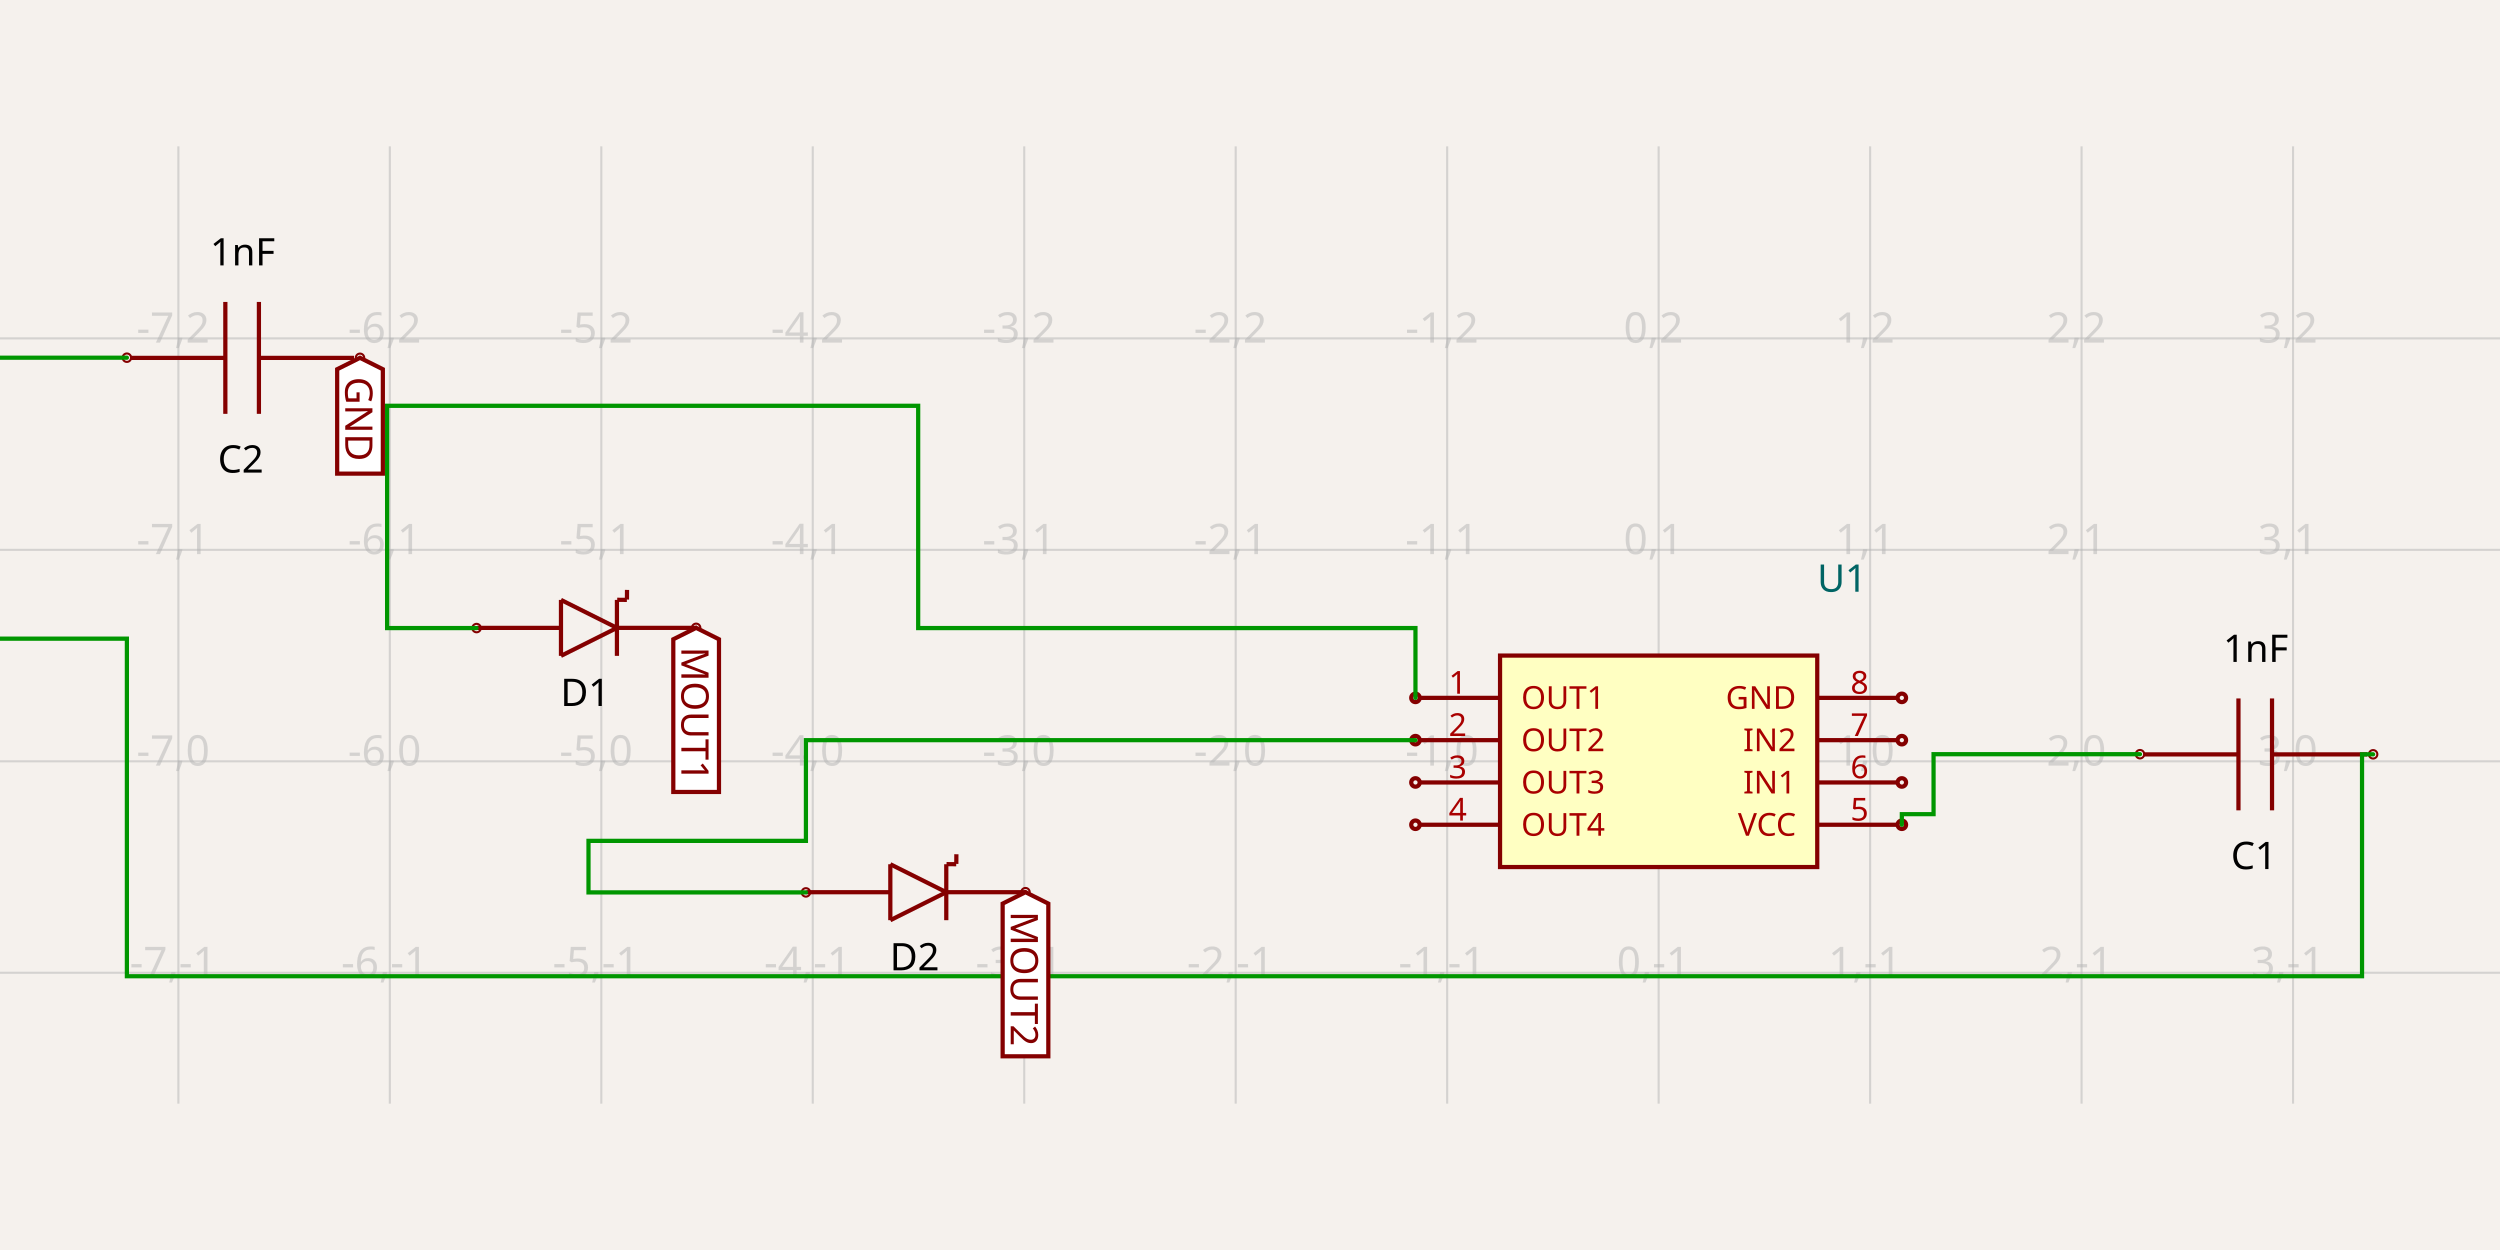
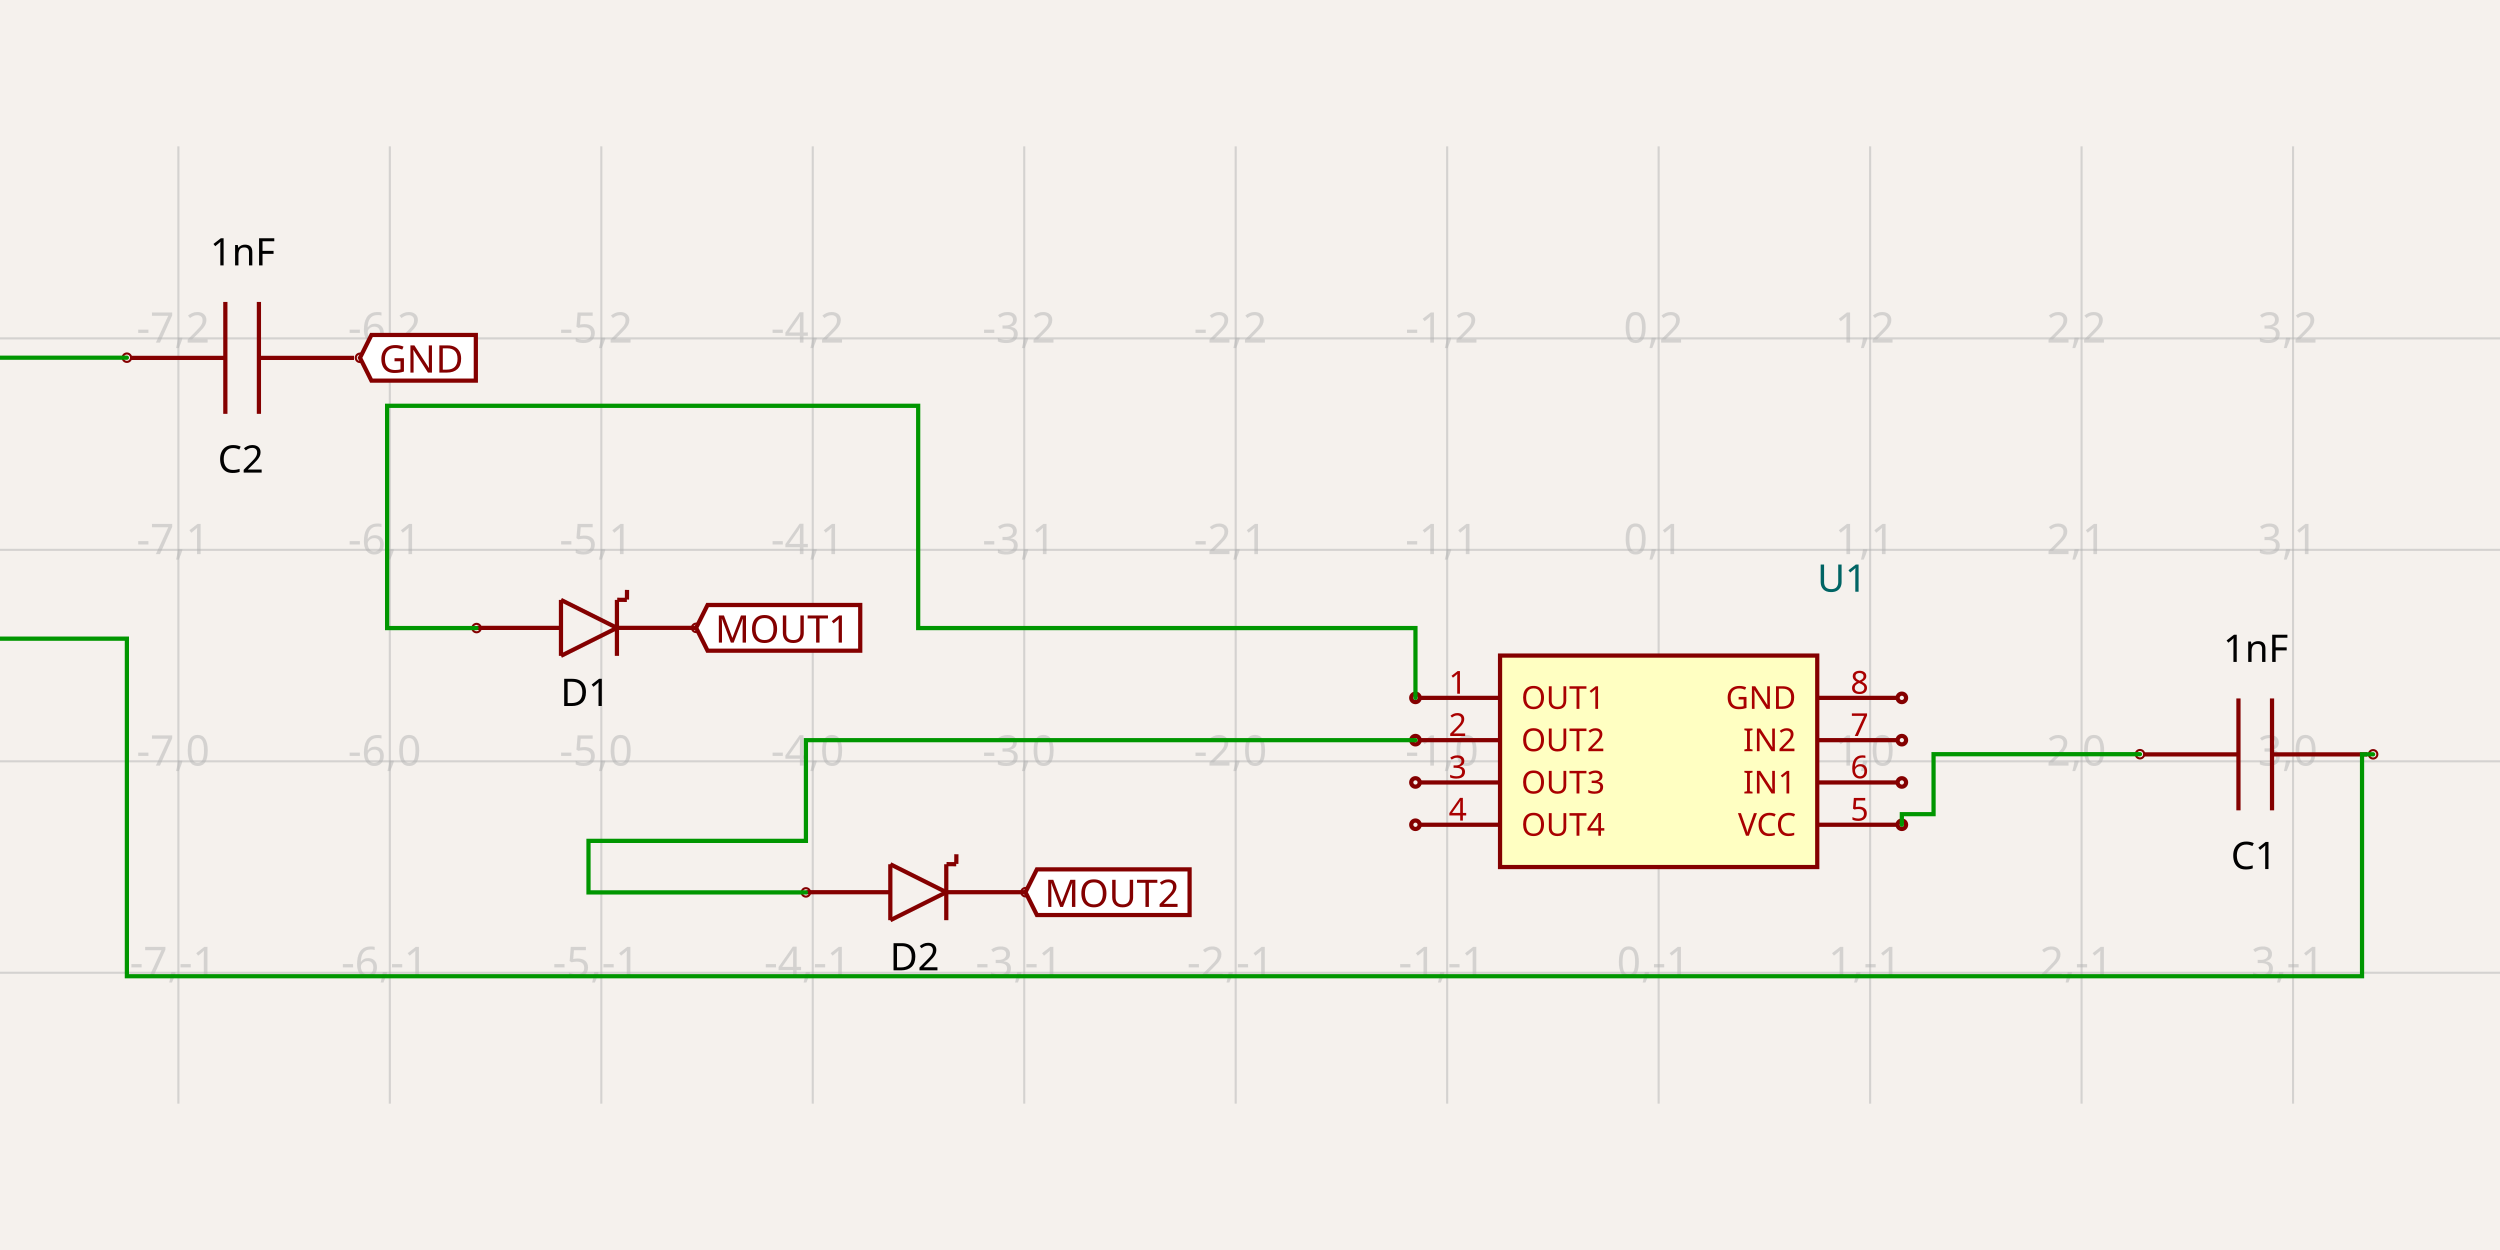
<svg xmlns="http://www.w3.org/2000/svg" width="1200" height="600" style="background-color: rgb(245, 241, 237)">
  <style>
              .boundary { fill: rgb(245, 241, 237); }
              .schematic-boundary { fill: none; stroke: #fff; }
              .component { fill: none; stroke: rgb(132, 0, 0); }
              .chip { fill: rgb(255, 255, 194); stroke: rgb(132, 0, 0); }
              .component-pin { fill: none; stroke: rgb(132, 0, 0); }
              .trace { stroke: rgb(0, 150, 0); }
              .text { font-family: sans-serif; fill: rgb(0, 150, 0); }
              .pin-number { fill: rgb(169, 0, 0); }
              .port-label { fill: rgb(0, 100, 100); }
              .component-name { fill: rgb(0, 100, 100); }
            </style>
  <rect class="boundary" x="0" y="0" width="1200" height="600" />
  <g class="grid">
    <line x1="85.62" y1="529.754" x2="85.62" y2="70.246" stroke="rgb(181, 181, 181)" stroke-width="1.015" stroke-opacity="0.5" />
    <line x1="187.125" y1="529.754" x2="187.125" y2="70.246" stroke="rgb(181, 181, 181)" stroke-width="1.015" stroke-opacity="0.5" />
    <line x1="288.629" y1="529.754" x2="288.629" y2="70.246" stroke="rgb(181, 181, 181)" stroke-width="1.015" stroke-opacity="0.5" />
    <line x1="390.134" y1="529.754" x2="390.134" y2="70.246" stroke="rgb(181, 181, 181)" stroke-width="1.015" stroke-opacity="0.5" />
    <line x1="491.638" y1="529.754" x2="491.638" y2="70.246" stroke="rgb(181, 181, 181)" stroke-width="1.015" stroke-opacity="0.5" />
    <line x1="593.142" y1="529.754" x2="593.142" y2="70.246" stroke="rgb(181, 181, 181)" stroke-width="1.015" stroke-opacity="0.5" />
    <line x1="694.647" y1="529.754" x2="694.647" y2="70.246" stroke="rgb(181, 181, 181)" stroke-width="1.015" stroke-opacity="0.5" />
    <line x1="796.151" y1="529.754" x2="796.151" y2="70.246" stroke="rgb(181, 181, 181)" stroke-width="1.015" stroke-opacity="0.5" />
    <line x1="897.656" y1="529.754" x2="897.656" y2="70.246" stroke="rgb(181, 181, 181)" stroke-width="1.015" stroke-opacity="0.5" />
    <line x1="999.16" y1="529.754" x2="999.16" y2="70.246" stroke="rgb(181, 181, 181)" stroke-width="1.015" stroke-opacity="0.5" />
    <line x1="1100.665" y1="529.754" x2="1100.665" y2="70.246" stroke="rgb(181, 181, 181)" stroke-width="1.015" stroke-opacity="0.5" />
    <line x1="3.5720404412131757e-10" y1="466.933" x2="1200" y2="466.933" stroke="rgb(181, 181, 181)" stroke-width="1.015" stroke-opacity="0.5" />
    <line x1="3.5720404412131757e-10" y1="365.429" x2="1200" y2="365.429" stroke="rgb(181, 181, 181)" stroke-width="1.015" stroke-opacity="0.5" />
    <line x1="3.5720404412131757e-10" y1="263.924" x2="1200" y2="263.924" stroke="rgb(181, 181, 181)" stroke-width="1.015" stroke-opacity="0.5" />
    <line x1="3.5720404412131757e-10" y1="162.42" x2="1200" y2="162.42" stroke="rgb(181, 181, 181)" stroke-width="1.015" stroke-opacity="0.5" />
    <text x="83.12" y="461.933" fill="rgb(181, 181, 181)" font-size="20.301" fill-opacity="0.5" text-anchor="middle" dominant-baseline="middle" font-family="sans-serif">-7,-1</text>
    <text x="83.12" y="360.429" fill="rgb(181, 181, 181)" font-size="20.301" fill-opacity="0.5" text-anchor="middle" dominant-baseline="middle" font-family="sans-serif">-7,0</text>
    <text x="83.12" y="258.924" fill="rgb(181, 181, 181)" font-size="20.301" fill-opacity="0.5" text-anchor="middle" dominant-baseline="middle" font-family="sans-serif">-7,1</text>
    <text x="83.12" y="157.42" fill="rgb(181, 181, 181)" font-size="20.301" fill-opacity="0.5" text-anchor="middle" dominant-baseline="middle" font-family="sans-serif">-7,2</text>
    <text x="184.625" y="461.933" fill="rgb(181, 181, 181)" font-size="20.301" fill-opacity="0.5" text-anchor="middle" dominant-baseline="middle" font-family="sans-serif">-6,-1</text>
    <text x="184.625" y="360.429" fill="rgb(181, 181, 181)" font-size="20.301" fill-opacity="0.5" text-anchor="middle" dominant-baseline="middle" font-family="sans-serif">-6,0</text>
    <text x="184.625" y="258.924" fill="rgb(181, 181, 181)" font-size="20.301" fill-opacity="0.5" text-anchor="middle" dominant-baseline="middle" font-family="sans-serif">-6,1</text>
    <text x="184.625" y="157.42" fill="rgb(181, 181, 181)" font-size="20.301" fill-opacity="0.5" text-anchor="middle" dominant-baseline="middle" font-family="sans-serif">-6,2</text>
    <text x="286.129" y="461.933" fill="rgb(181, 181, 181)" font-size="20.301" fill-opacity="0.5" text-anchor="middle" dominant-baseline="middle" font-family="sans-serif">-5,-1</text>
    <text x="286.129" y="360.429" fill="rgb(181, 181, 181)" font-size="20.301" fill-opacity="0.5" text-anchor="middle" dominant-baseline="middle" font-family="sans-serif">-5,0</text>
    <text x="286.129" y="258.924" fill="rgb(181, 181, 181)" font-size="20.301" fill-opacity="0.5" text-anchor="middle" dominant-baseline="middle" font-family="sans-serif">-5,1</text>
    <text x="286.129" y="157.42" fill="rgb(181, 181, 181)" font-size="20.301" fill-opacity="0.5" text-anchor="middle" dominant-baseline="middle" font-family="sans-serif">-5,2</text>
    <text x="387.634" y="461.933" fill="rgb(181, 181, 181)" font-size="20.301" fill-opacity="0.5" text-anchor="middle" dominant-baseline="middle" font-family="sans-serif">-4,-1</text>
    <text x="387.634" y="360.429" fill="rgb(181, 181, 181)" font-size="20.301" fill-opacity="0.5" text-anchor="middle" dominant-baseline="middle" font-family="sans-serif">-4,0</text>
    <text x="387.634" y="258.924" fill="rgb(181, 181, 181)" font-size="20.301" fill-opacity="0.5" text-anchor="middle" dominant-baseline="middle" font-family="sans-serif">-4,1</text>
    <text x="387.634" y="157.42" fill="rgb(181, 181, 181)" font-size="20.301" fill-opacity="0.5" text-anchor="middle" dominant-baseline="middle" font-family="sans-serif">-4,2</text>
    <text x="489.138" y="461.933" fill="rgb(181, 181, 181)" font-size="20.301" fill-opacity="0.5" text-anchor="middle" dominant-baseline="middle" font-family="sans-serif">-3,-1</text>
    <text x="489.138" y="360.429" fill="rgb(181, 181, 181)" font-size="20.301" fill-opacity="0.5" text-anchor="middle" dominant-baseline="middle" font-family="sans-serif">-3,0</text>
    <text x="489.138" y="258.924" fill="rgb(181, 181, 181)" font-size="20.301" fill-opacity="0.5" text-anchor="middle" dominant-baseline="middle" font-family="sans-serif">-3,1</text>
    <text x="489.138" y="157.42" fill="rgb(181, 181, 181)" font-size="20.301" fill-opacity="0.5" text-anchor="middle" dominant-baseline="middle" font-family="sans-serif">-3,2</text>
    <text x="590.642" y="461.933" fill="rgb(181, 181, 181)" font-size="20.301" fill-opacity="0.5" text-anchor="middle" dominant-baseline="middle" font-family="sans-serif">-2,-1</text>
    <text x="590.642" y="360.429" fill="rgb(181, 181, 181)" font-size="20.301" fill-opacity="0.5" text-anchor="middle" dominant-baseline="middle" font-family="sans-serif">-2,0</text>
    <text x="590.642" y="258.924" fill="rgb(181, 181, 181)" font-size="20.301" fill-opacity="0.5" text-anchor="middle" dominant-baseline="middle" font-family="sans-serif">-2,1</text>
    <text x="590.642" y="157.42" fill="rgb(181, 181, 181)" font-size="20.301" fill-opacity="0.5" text-anchor="middle" dominant-baseline="middle" font-family="sans-serif">-2,2</text>
    <text x="692.147" y="461.933" fill="rgb(181, 181, 181)" font-size="20.301" fill-opacity="0.5" text-anchor="middle" dominant-baseline="middle" font-family="sans-serif">-1,-1</text>
    <text x="692.147" y="360.429" fill="rgb(181, 181, 181)" font-size="20.301" fill-opacity="0.5" text-anchor="middle" dominant-baseline="middle" font-family="sans-serif">-1,0</text>
    <text x="692.147" y="258.924" fill="rgb(181, 181, 181)" font-size="20.301" fill-opacity="0.5" text-anchor="middle" dominant-baseline="middle" font-family="sans-serif">-1,1</text>
    <text x="692.147" y="157.42" fill="rgb(181, 181, 181)" font-size="20.301" fill-opacity="0.5" text-anchor="middle" dominant-baseline="middle" font-family="sans-serif">-1,2</text>
    <text x="793.651" y="461.933" fill="rgb(181, 181, 181)" font-size="20.301" fill-opacity="0.5" text-anchor="middle" dominant-baseline="middle" font-family="sans-serif">0,-1</text>
    <text x="793.651" y="360.429" fill="rgb(181, 181, 181)" font-size="20.301" fill-opacity="0.5" text-anchor="middle" dominant-baseline="middle" font-family="sans-serif">0,0</text>
    <text x="793.651" y="258.924" fill="rgb(181, 181, 181)" font-size="20.301" fill-opacity="0.5" text-anchor="middle" dominant-baseline="middle" font-family="sans-serif">0,1</text>
    <text x="793.651" y="157.42" fill="rgb(181, 181, 181)" font-size="20.301" fill-opacity="0.5" text-anchor="middle" dominant-baseline="middle" font-family="sans-serif">0,2</text>
    <text x="895.156" y="461.933" fill="rgb(181, 181, 181)" font-size="20.301" fill-opacity="0.5" text-anchor="middle" dominant-baseline="middle" font-family="sans-serif">1,-1</text>
    <text x="895.156" y="360.429" fill="rgb(181, 181, 181)" font-size="20.301" fill-opacity="0.5" text-anchor="middle" dominant-baseline="middle" font-family="sans-serif">1,0</text>
    <text x="895.156" y="258.924" fill="rgb(181, 181, 181)" font-size="20.301" fill-opacity="0.5" text-anchor="middle" dominant-baseline="middle" font-family="sans-serif">1,1</text>
    <text x="895.156" y="157.42" fill="rgb(181, 181, 181)" font-size="20.301" fill-opacity="0.5" text-anchor="middle" dominant-baseline="middle" font-family="sans-serif">1,2</text>
    <text x="996.66" y="461.933" fill="rgb(181, 181, 181)" font-size="20.301" fill-opacity="0.5" text-anchor="middle" dominant-baseline="middle" font-family="sans-serif">2,-1</text>
    <text x="996.66" y="360.429" fill="rgb(181, 181, 181)" font-size="20.301" fill-opacity="0.5" text-anchor="middle" dominant-baseline="middle" font-family="sans-serif">2,0</text>
    <text x="996.66" y="258.924" fill="rgb(181, 181, 181)" font-size="20.301" fill-opacity="0.5" text-anchor="middle" dominant-baseline="middle" font-family="sans-serif">2,1</text>
    <text x="996.66" y="157.42" fill="rgb(181, 181, 181)" font-size="20.301" fill-opacity="0.5" text-anchor="middle" dominant-baseline="middle" font-family="sans-serif">2,2</text>
    <text x="1098.165" y="461.933" fill="rgb(181, 181, 181)" font-size="20.301" fill-opacity="0.5" text-anchor="middle" dominant-baseline="middle" font-family="sans-serif">3,-1</text>
    <text x="1098.165" y="360.429" fill="rgb(181, 181, 181)" font-size="20.301" fill-opacity="0.5" text-anchor="middle" dominant-baseline="middle" font-family="sans-serif">3,0</text>
    <text x="1098.165" y="258.924" fill="rgb(181, 181, 181)" font-size="20.301" fill-opacity="0.5" text-anchor="middle" dominant-baseline="middle" font-family="sans-serif">3,1</text>
    <text x="1098.165" y="157.42" fill="rgb(181, 181, 181)" font-size="20.301" fill-opacity="0.5" text-anchor="middle" dominant-baseline="middle" font-family="sans-serif">3,2</text>
  </g>
  <rect class="component chip" x="720.023" y="314.676" width="152.257" height="101.504" stroke-width="2.03px" />
  <text class="component-name" x="872.28" y="284.022" font-family="sans-serif" text-anchor="right" dominant-baseline="auto" font-size="18.271px">U1</text>
  <line class="component-pin" x1="681.451" y1="334.977" x2="720.023" y2="334.977" stroke-width="2.03px" />
  <circle class="component-pin" cx="679.421" cy="334.977" r="2.03" stroke-width="2.03px" />
  <text class="pin-number" x="699.722" y="332.977" style="font-family: sans-serif;" fill="rgb(169, 0, 0)" text-anchor="middle" dominant-baseline="auto" font-size="15.226px" transform="">1</text>
  <text class="pin-number" x="730.174" y="334.977" style="font-family: sans-serif;" fill="rgb(169, 0, 0)" text-anchor="start" dominant-baseline="middle" font-size="15.226px" transform="">OUT1</text>
  <line class="component-pin" x1="681.451" y1="355.278" x2="720.023" y2="355.278" stroke-width="2.03px" />
  <circle class="component-pin" cx="679.421" cy="355.278" r="2.03" stroke-width="2.03px" />
  <text class="pin-number" x="699.722" y="353.278" style="font-family: sans-serif;" fill="rgb(169, 0, 0)" text-anchor="middle" dominant-baseline="auto" font-size="15.226px" transform="">2</text>
  <text class="pin-number" x="730.174" y="355.278" style="font-family: sans-serif;" fill="rgb(169, 0, 0)" text-anchor="start" dominant-baseline="middle" font-size="15.226px" transform="">OUT2</text>
  <line class="component-pin" x1="681.451" y1="375.579" x2="720.023" y2="375.579" stroke-width="2.03px" />
  <circle class="component-pin" cx="679.421" cy="375.579" r="2.03" stroke-width="2.03px" />
  <text class="pin-number" x="699.722" y="373.579" style="font-family: sans-serif;" fill="rgb(169, 0, 0)" text-anchor="middle" dominant-baseline="auto" font-size="15.226px" transform="">3</text>
  <text class="pin-number" x="730.174" y="375.579" style="font-family: sans-serif;" fill="rgb(169, 0, 0)" text-anchor="start" dominant-baseline="middle" font-size="15.226px" transform="">OUT3</text>
  <line class="component-pin" x1="681.451" y1="395.88" x2="720.023" y2="395.88" stroke-width="2.03px" />
  <circle class="component-pin" cx="679.421" cy="395.88" r="2.03" stroke-width="2.03px" />
  <text class="pin-number" x="699.722" y="393.88" style="font-family: sans-serif;" fill="rgb(169, 0, 0)" text-anchor="middle" dominant-baseline="auto" font-size="15.226px" transform="">4</text>
  <text class="pin-number" x="730.174" y="395.88" style="font-family: sans-serif;" fill="rgb(169, 0, 0)" text-anchor="start" dominant-baseline="middle" font-size="15.226px" transform="">OUT4</text>
  <line class="component-pin" x1="910.852" y1="395.88" x2="872.28" y2="395.88" stroke-width="2.03px" />
  <circle class="component-pin" cx="912.882" cy="395.88" r="2.03" stroke-width="2.03px" />
  <text class="pin-number" x="892.581" y="393.88" style="font-family: sans-serif;" fill="rgb(169, 0, 0)" text-anchor="middle" dominant-baseline="auto" font-size="15.226px" transform="">5</text>
  <text class="pin-number" x="862.129" y="395.88" style="font-family: sans-serif;" fill="rgb(169, 0, 0)" text-anchor="end" dominant-baseline="middle" font-size="15.226px" transform="">VCC</text>
  <line class="component-pin" x1="910.852" y1="375.579" x2="872.28" y2="375.579" stroke-width="2.03px" />
  <circle class="component-pin" cx="912.882" cy="375.579" r="2.03" stroke-width="2.03px" />
  <text class="pin-number" x="892.581" y="373.579" style="font-family: sans-serif;" fill="rgb(169, 0, 0)" text-anchor="middle" dominant-baseline="auto" font-size="15.226px" transform="">6</text>
  <text class="pin-number" x="862.129" y="375.579" style="font-family: sans-serif;" fill="rgb(169, 0, 0)" text-anchor="end" dominant-baseline="middle" font-size="15.226px" transform="">IN1</text>
  <line class="component-pin" x1="910.852" y1="355.278" x2="872.28" y2="355.278" stroke-width="2.03px" />
  <circle class="component-pin" cx="912.882" cy="355.278" r="2.03" stroke-width="2.03px" />
  <text class="pin-number" x="892.581" y="353.278" style="font-family: sans-serif;" fill="rgb(169, 0, 0)" text-anchor="middle" dominant-baseline="auto" font-size="15.226px" transform="">7</text>
  <text class="pin-number" x="862.129" y="355.278" style="font-family: sans-serif;" fill="rgb(169, 0, 0)" text-anchor="end" dominant-baseline="middle" font-size="15.226px" transform="">IN2</text>
  <line class="component-pin" x1="910.852" y1="334.977" x2="872.28" y2="334.977" stroke-width="2.03px" />
  <circle class="component-pin" cx="912.882" cy="334.977" r="2.03" stroke-width="2.03px" />
  <text class="pin-number" x="892.581" y="332.977" style="font-family: sans-serif;" fill="rgb(169, 0, 0)" text-anchor="middle" dominant-baseline="auto" font-size="15.226px" transform="">8</text>
  <text class="pin-number" x="862.129" y="334.977" style="font-family: sans-serif;" fill="rgb(169, 0, 0)" text-anchor="end" dominant-baseline="middle" font-size="15.226px" transform="">GND</text>
  <path d="M 296.126 301.383 L 269.269 287.955" stroke="rgb(132, 0, 0)" fill="none" stroke-width="2.03px" />
  <path d="M 269.269 314.811 L 296.126 301.383" stroke="rgb(132, 0, 0)" fill="none" stroke-width="2.03px" />
  <path d="M 269.269 287.955 L 269.269 314.811" stroke="rgb(132, 0, 0)" fill="none" stroke-width="2.03px" />
  <path d="M 296.126 314.811 L 296.126 287.955" stroke="rgb(132, 0, 0)" fill="none" stroke-width="2.03px" />
  <path d="M 269.045 301.383 L 228.985 301.383" stroke="rgb(132, 0, 0)" fill="none" stroke-width="2.03px" />
  <path d="M 334.574 301.374 L 296.641 301.374" stroke="rgb(132, 0, 0)" fill="none" stroke-width="2.03px" />
  <path d="M 300.894 287.94 L 296.26 287.903" stroke="rgb(132, 0, 0)" fill="none" stroke-width="2.03px" />
  <path d="M 300.972 283.154 L 300.935 287.788" stroke="rgb(132, 0, 0)" fill="none" stroke-width="2.03px" />
  <text x="280.939" y="324.71" dominant-baseline="hanging" text-anchor="middle" font-family="sans-serif" font-size="18.271px">D1</text>
  <text x="281.438" y="269.117" dominant-baseline="auto" text-anchor="middle" font-family="sans-serif" font-size="18.271px" />
  <circle cx="228.753" cy="301.473" r="2.03px" fill="none" stroke="rgb(132, 0, 0)" />
  <circle cx="334.145" cy="301.369" r="2.03px" fill="none" stroke="rgb(132, 0, 0)" />
  <path d="M 454.213 428.264 L 427.356 414.835" stroke="rgb(132, 0, 0)" fill="none" stroke-width="2.03px" />
  <path d="M 427.356 441.692 L 454.213 428.264" stroke="rgb(132, 0, 0)" fill="none" stroke-width="2.03px" />
  <path d="M 427.356 414.835 L 427.356 441.692" stroke="rgb(132, 0, 0)" fill="none" stroke-width="2.03px" />
  <path d="M 454.213 441.692 L 454.213 414.835" stroke="rgb(132, 0, 0)" fill="none" stroke-width="2.03px" />
  <path d="M 427.133 428.264 L 387.072 428.264" stroke="rgb(132, 0, 0)" fill="none" stroke-width="2.03px" />
  <path d="M 492.662 428.255 L 454.729 428.255" stroke="rgb(132, 0, 0)" fill="none" stroke-width="2.03px" />
  <path d="M 458.981 414.82 L 454.347 414.784" stroke="rgb(132, 0, 0)" fill="none" stroke-width="2.03px" />
  <path d="M 459.059 410.035 L 459.023 414.669" stroke="rgb(132, 0, 0)" fill="none" stroke-width="2.03px" />
  <text x="439.026" y="451.59" dominant-baseline="hanging" text-anchor="middle" font-family="sans-serif" font-size="18.271px">D2</text>
  <text x="439.525" y="395.997" dominant-baseline="auto" text-anchor="middle" font-family="sans-serif" font-size="18.271px" />
  <circle cx="386.841" cy="428.353" r="2.03px" fill="none" stroke="rgb(132, 0, 0)" />
  <circle cx="492.232" cy="428.249" r="2.03px" fill="none" stroke="rgb(132, 0, 0)" />
  <path d="M 1136.228 362.108 L 1090.572 362.108" stroke="rgb(132, 0, 0)" fill="none" stroke-width="2.03px" />
  <path d="M 1074.458 362.108 L 1028.802 362.108" stroke="rgb(132, 0, 0)" fill="none" stroke-width="2.03px" />
  <path d="M 1090.572 388.964 L 1090.572 335.251" stroke="rgb(132, 0, 0)" fill="none" stroke-width="2.03px" />
  <path d="M 1074.458 388.964 L 1074.458 335.251" stroke="rgb(132, 0, 0)" fill="none" stroke-width="2.03px" />
  <text x="1081.841" y="402.986" dominant-baseline="hanging" text-anchor="middle" font-family="sans-serif" font-size="18.271px">C1</text>
  <text x="1082.756" y="317.721" dominant-baseline="auto" text-anchor="middle" font-family="sans-serif" font-size="18.271px">1nF</text>
  <circle cx="1027.197" cy="362.016" r="2.03px" fill="none" stroke="rgb(132, 0, 0)" />
  <circle cx="1139.097" cy="362.072" r="2.03px" fill="none" stroke="rgb(132, 0, 0)" />
  <path d="M 169.933 171.787 L 124.278 171.787" stroke="rgb(132, 0, 0)" fill="none" stroke-width="2.03px" />
  <path d="M 108.164 171.787 L 62.508 171.787" stroke="rgb(132, 0, 0)" fill="none" stroke-width="2.03px" />
  <path d="M 124.278 198.643 L 124.278 144.93" stroke="rgb(132, 0, 0)" fill="none" stroke-width="2.03px" />
  <path d="M 108.164 198.643 L 108.164 144.93" stroke="rgb(132, 0, 0)" fill="none" stroke-width="2.03px" />
  <text x="115.547" y="212.665" dominant-baseline="hanging" text-anchor="middle" font-family="sans-serif" font-size="18.271px">C2</text>
  <text x="116.462" y="127.4" dominant-baseline="auto" text-anchor="middle" font-family="sans-serif" font-size="18.271px">1nF</text>
  <circle cx="60.903" cy="171.695" r="2.03px" fill="none" stroke="rgb(132, 0, 0)" />
  <circle cx="172.803" cy="171.751" r="2.03px" fill="none" stroke="rgb(132, 0, 0)" />
  <path class="trace" d="M 912.882 395.88 L 912.882 390.805 L 928.107 390.805 L 928.107 362.016 L 1011.971 362.016 L 1027.197 362.016 L 1027.197 362.016" stroke="rgb(0, 150, 0)" fill="none" stroke-width="2.03px" stroke-linecap="round" />
  <path class="trace" d="M 1139.097 362.072 L 1133.777 362.072 L 1133.777 468.596 L 60.903 468.596 L 60.903 306.557 L -43.46 306.557 L -43.46 171.695 L 45.677 171.695 L 60.903 171.695 L 60.903 171.695" stroke="rgb(0, 150, 0)" fill="none" stroke-width="2.03px" stroke-linecap="round" />
  <path class="trace" d="M 679.421 334.977 L 679.421 301.473 L 440.725 301.473 L 440.725 194.789 L 228.753 194.789 L 185.812 194.789 L 185.812 301.473 L 213.528 301.473 L 228.753 301.473 L 228.753 301.473" stroke="rgb(0, 150, 0)" fill="none" stroke-width="2.03px" stroke-linecap="round" />
  <path class="trace" d="M 679.421 355.278 L 386.841 355.278 L 386.841 403.61 L 282.478 403.61 L 282.478 428.353 L 371.615 428.353 L 386.841 428.353 L 386.841 428.353" stroke="rgb(0, 150, 0)" fill="none" stroke-width="2.03px" stroke-linecap="round" />
-   <path class="net-label" d="     M 172.803,171.751     L 183.766,177.232     L 183.766,227.348     L 161.841,227.348     L 161.841,177.232     Z   " fill="white" stroke="rgb(132, 0, 0)" stroke-width="2.03px" />
-   <text class="net-label-text" x="172.803" y="180.886" fill="rgb(132, 0, 0)" text-anchor="start" dominant-baseline="central" font-family="sans-serif" font-variant-numeric="tabular-nums" font-size="18.271px" transform="rotate(90 172.8031 180.8861)">GND</text>
-   <path class="net-label" d="     M 334.145,301.369     L 345.107,306.85     L 345.107,380.136     L 323.182,380.136     L 323.182,306.85     Z   " fill="white" stroke="rgb(132, 0, 0)" stroke-width="2.03px" />
-   <text class="net-label-text" x="334.145" y="310.504" fill="rgb(132, 0, 0)" text-anchor="start" dominant-baseline="central" font-family="sans-serif" font-variant-numeric="tabular-nums" font-size="18.271px" transform="rotate(90 334.1448 310.5042)">MOUT1</text>
-   <path class="net-label" d="     M 492.232,428.249     L 503.195,433.731     L 503.195,507.017     L 481.27,507.017     L 481.27,433.731     Z   " fill="white" stroke="rgb(132, 0, 0)" stroke-width="2.03px" />
-   <text class="net-label-text" x="492.232" y="437.385" fill="rgb(132, 0, 0)" text-anchor="start" dominant-baseline="central" font-family="sans-serif" font-variant-numeric="tabular-nums" font-size="18.271px" transform="rotate(90 492.2321 437.3847)">MOUT2</text>
+   <path class="net-label" d="     M 172.803,171.751     L 178.284,160.788     L 228.4,160.788     L 228.4,182.713     L 178.284,182.713     Z   " fill="white" stroke="rgb(132, 0, 0)" stroke-width="2.03px" />
+   <text class="net-label-text" x="181.939" y="171.751" fill="rgb(132, 0, 0)" text-anchor="start" dominant-baseline="central" font-family="sans-serif" font-variant-numeric="tabular-nums" font-size="18.271px" transform="">GND</text>
+   <path class="net-label" d="     M 334.145,301.369     L 339.626,290.406     L 412.912,290.406     L 412.912,312.331     L 339.626,312.331     Z   " fill="white" stroke="rgb(132, 0, 0)" stroke-width="2.03px" />
+   <text class="net-label-text" x="343.28" y="301.369" fill="rgb(132, 0, 0)" text-anchor="start" dominant-baseline="central" font-family="sans-serif" font-variant-numeric="tabular-nums" font-size="18.271px" transform="">MOUT1</text>
+   <path class="net-label" d="     M 492.232,428.249     L 497.713,417.287     L 571,417.287     L 571,439.212     L 497.713,439.212     Z   " fill="white" stroke="rgb(132, 0, 0)" stroke-width="2.03px" />
+   <text class="net-label-text" x="501.368" y="428.249" fill="rgb(132, 0, 0)" text-anchor="start" dominant-baseline="central" font-family="sans-serif" font-variant-numeric="tabular-nums" font-size="18.271px" transform="">MOUT2</text>
</svg>
